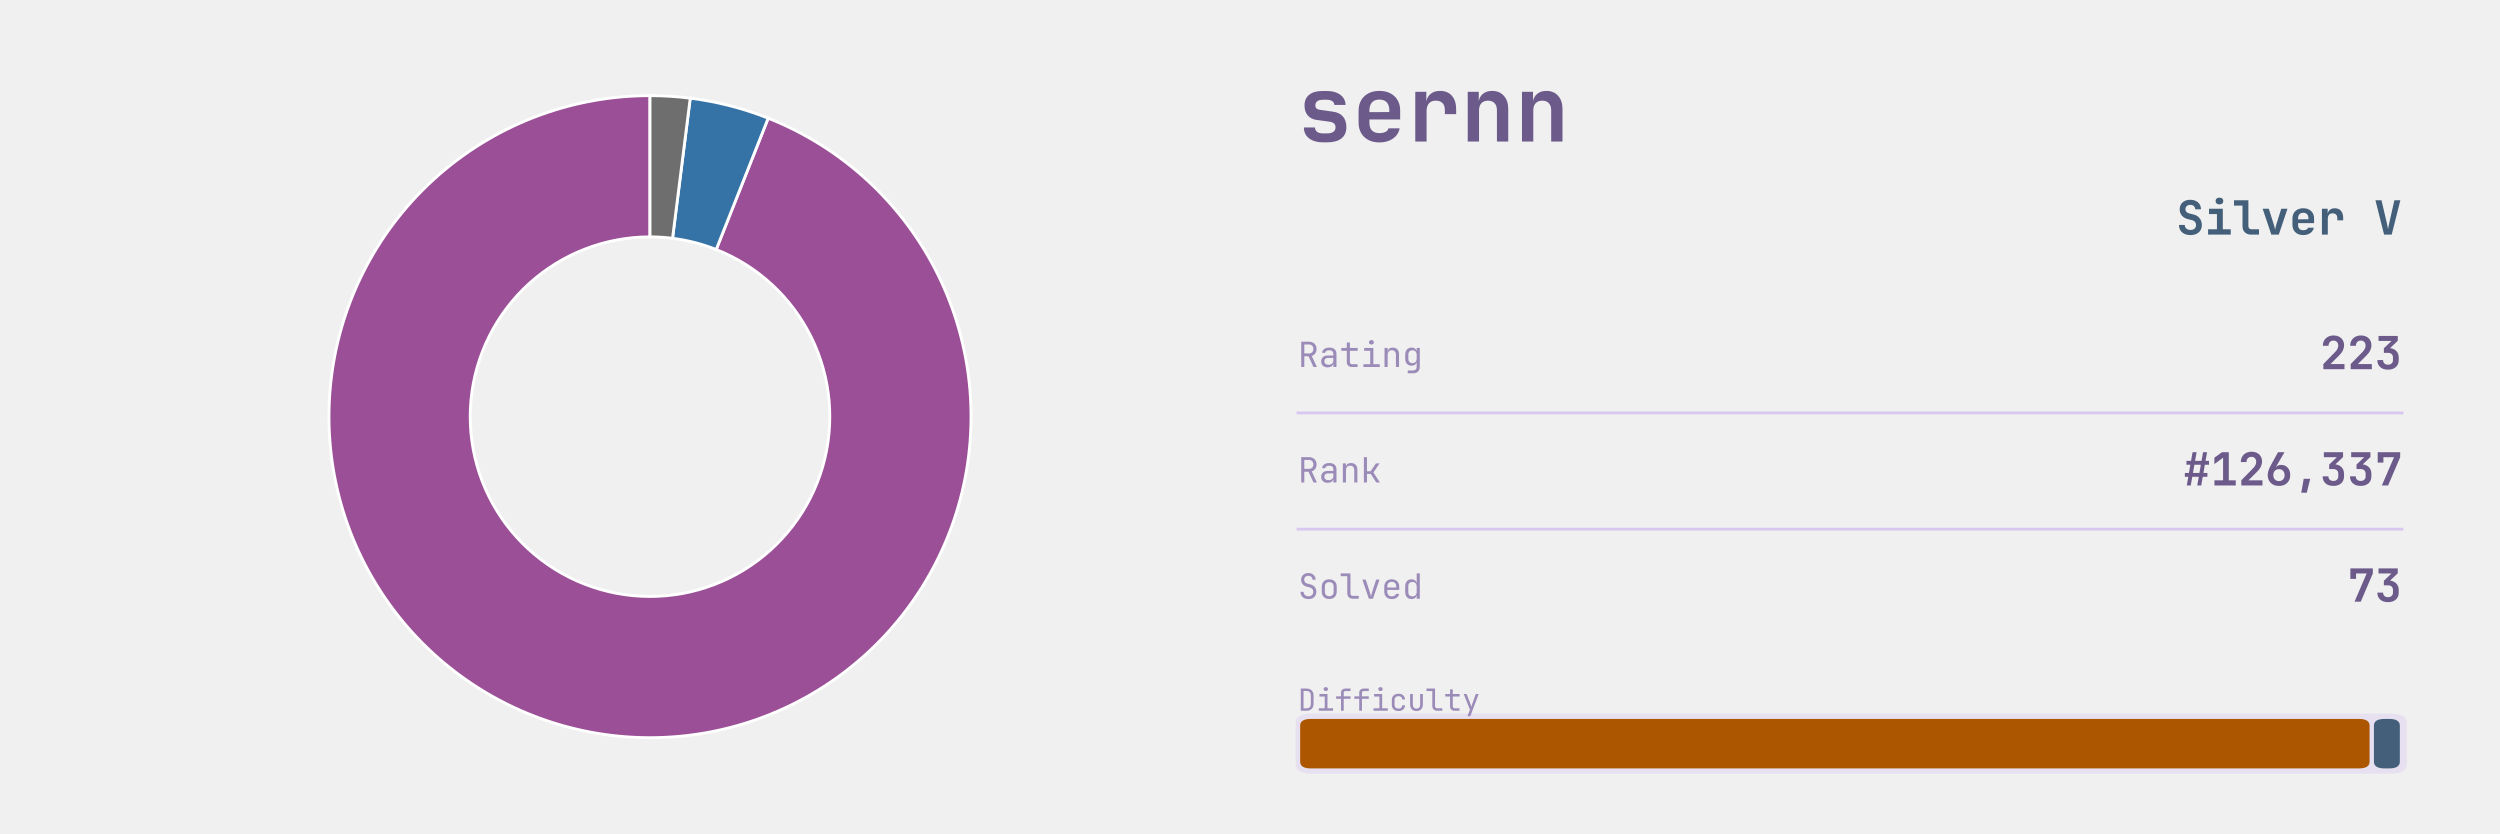
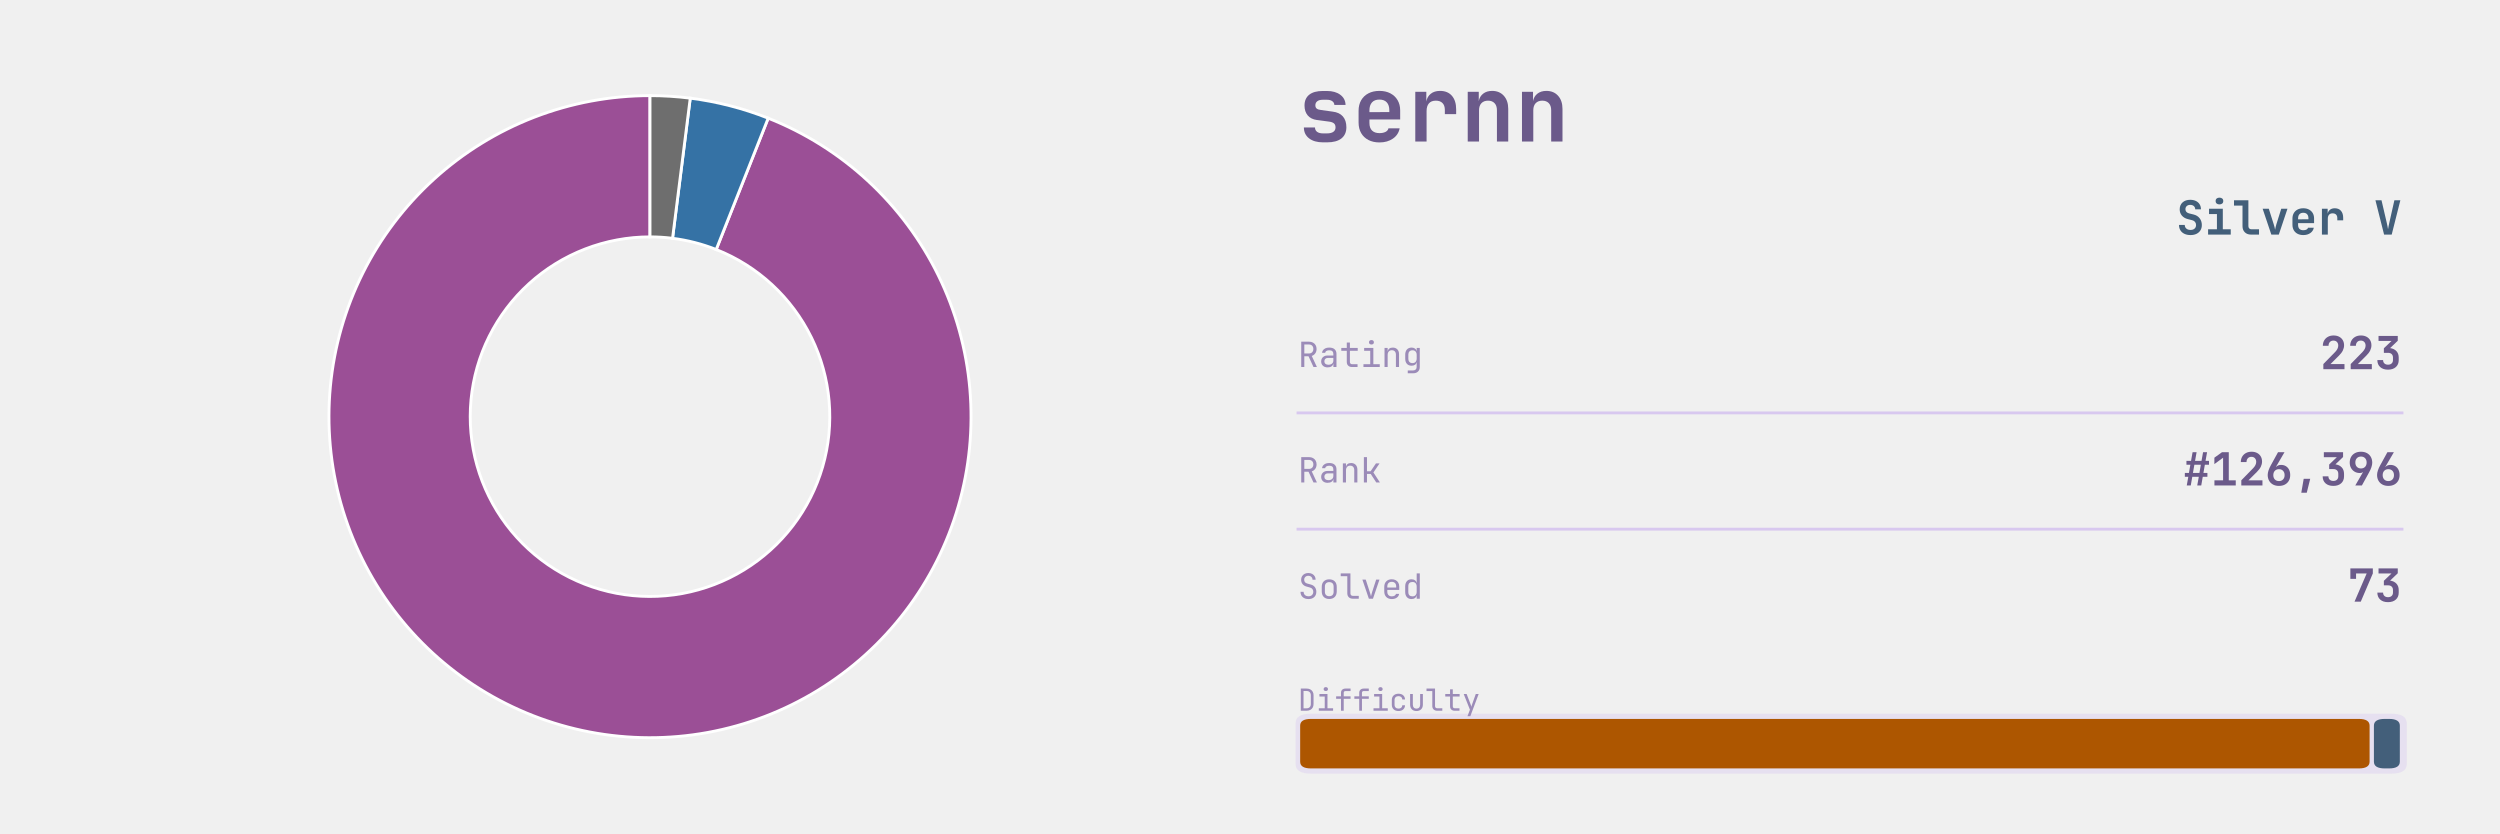
<svg xmlns="http://www.w3.org/2000/svg" xmlns:xlink="http://www.w3.org/1999/xlink" width="691.2pt" height="230.4pt" viewBox="0 0 691.2 230.4" version="1.1">
  <defs>
    <style type="text/css">*{stroke-linejoin: round; stroke-linecap: butt}</style>
  </defs>
  <g id="figure_1">
    <g id="patch_1">
      <path d="M 0 230.4  L 691.2 230.4  L 691.2 0  L 0 0  L 0 230.4  z " style="fill: none" />
    </g>
    <g id="axes_1">
      <g id="patch_2">
        <path d="M 179.712 26.439  C 168.759 26.439 157.901 28.467 147.686 32.418  C 137.471 36.37 128.076 42.179 119.975 49.55  C 111.874 56.921 105.207 65.728 100.312 75.526  C 95.416 85.323 92.376 95.943 91.345 106.847  C 90.315 117.751 91.311 128.752 94.284 139.293  C 97.257 149.835 102.155 159.735 108.731 168.494  C 115.308 177.252 123.448 184.718 132.742 190.514  C 142.035 196.31 152.321 200.336 163.08 202.388  C 173.838 204.441 184.885 204.484 195.659 202.516  C 206.433 200.549 216.751 196.604 226.089 190.881  C 235.428 185.158 243.627 177.756 250.272 169.05  C 256.917 160.343 261.893 150.481 264.948 139.963  C 268.004 129.446 269.087 118.453 268.142 107.541  C 267.197 96.629 264.24 85.986 259.422 76.151  C 254.603 66.315 248.005 57.456 239.963 50.021  C 231.92 42.586 222.57 36.704 212.387 32.672  L 198.01 68.985  C 203.713 71.242 208.949 74.536 213.452 78.7  C 217.956 82.863 221.651 87.824 224.349 93.332  C 227.048 98.84 228.703 104.8 229.233 110.911  C 229.762 117.022 229.155 123.178 227.444 129.068  C 225.733 134.957 222.947 140.48 219.225 145.356  C 215.504 150.231 210.913 154.377 205.683 157.581  C 200.454 160.786 194.676 162.995 188.642 164.097  C 182.609 165.199 176.423 165.175 170.398 164.026  C 164.373 162.876 158.613 160.622 153.409 157.376  C 148.204 154.13 143.646 149.949 139.963 145.044  C 136.28 140.14 133.537 134.595 131.872 128.692  C 130.207 122.789 129.649 116.628 130.227 110.522  C 130.804 104.416 132.506 98.469 135.248 92.982  C 137.989 87.496 141.723 82.564 146.259 78.436  C 150.796 74.308 156.057 71.055 161.778 68.842  C 167.498 66.629 173.579 65.494 179.712 65.494  z " style="fill: #9b4f96; stroke: #ffffff; stroke-width: 0.8; stroke-linejoin: miter" />
      </g>
      <g id="patch_3">
        <path d="M 212.387 32.672  C 208.929 31.303 205.388 30.153 201.786 29.228  C 198.183 28.303 194.527 27.605 190.837 27.139  L 185.942 65.886  C 188.008 66.147 190.056 66.538 192.073 67.056  C 194.091 67.574 196.073 68.218 198.01 68.985  z " style="fill: #3572a5; stroke: #ffffff; stroke-width: 0.8; stroke-linejoin: miter" />
      </g>
      <g id="patch_4">
        <path d="M 190.837 27.139  C 188.992 26.906 187.141 26.731 185.285 26.614  C 183.43 26.498 181.571 26.439 179.712 26.439  L 179.712 65.494  C 180.753 65.494 181.794 65.527 182.833 65.592  C 183.872 65.657 184.909 65.755 185.942 65.886  z " style="fill: #6e6e6e; stroke: #ffffff; stroke-width: 0.8; stroke-linejoin: miter" />
      </g>
    </g>
    <g id="axes_2">
      <g id="patch_5">
-         <path d="M 362.521 213.903  L 661.119 213.903  Q 665.432 213.903 665.432 211.208  L 665.432 200.01  Q 665.432 197.315 661.119 197.315  L 362.521 197.315  Q 358.207 197.315 358.207 200.01  L 358.207 211.208  Q 358.207 213.903 362.521 213.903  z " clip-path="url(#p3b917400c2)" style="fill: #d8c8ef; opacity: 0.4" />
+         <path d="M 362.521 213.903  L 661.119 213.903  Q 665.432 213.903 665.432 211.208  L 665.432 200.01  Q 665.432 197.315 661.119 197.315  L 362.521 197.315  Q 358.207 197.315 358.207 200.01  L 358.207 211.208  Q 358.207 213.903 362.521 213.903  z " clip-path="url(#p91910a2e9d)" style="fill: #d8c8ef; opacity: 0.4" />
      </g>
      <g id="line2d_1">
-         <path d="M 358.871 114.163  L 664.105 114.163  " clip-path="url(#p3b917400c2)" style="fill: none; stroke: #d8c8ef; stroke-width: 0.8; stroke-linecap: square" />
+         <path d="M 358.871 114.163  L 664.105 114.163  " clip-path="url(#p91910a2e9d)" style="fill: none; stroke: #d8c8ef; stroke-width: 0.8; stroke-linecap: square" />
      </g>
      <g id="line2d_2">
-         <path d="M 358.871 146.304  L 664.105 146.304  " clip-path="url(#p3b917400c2)" style="fill: none; stroke: #d8c8ef; stroke-width: 0.8; stroke-linecap: square" />
+         <path d="M 358.871 146.304  L 664.105 146.304  " clip-path="url(#p91910a2e9d)" style="fill: none; stroke: #d8c8ef; stroke-width: 0.8; stroke-linecap: square" />
      </g>
      <g id="patch_6">
-         <path d="M 362.454 212.452  L 652.159 212.452  Q 655.145 212.452 655.145 210.586  L 655.145 200.632  Q 655.145 198.766 652.159 198.766  L 362.454 198.766  Q 359.468 198.766 359.468 200.632  L 359.468 210.586  Q 359.468 212.452 362.454 212.452  z " clip-path="url(#p3b917400c2)" style="fill: #ad5600" />
+         <path d="M 362.454 212.452  L 652.159 212.452  Q 655.145 212.452 655.145 210.586  L 655.145 200.632  Q 655.145 198.766 652.159 198.766  L 362.454 198.766  Q 359.468 198.766 359.468 200.632  L 359.468 210.586  Q 359.468 212.452 362.454 212.452  z " clip-path="url(#p91910a2e9d)" style="fill: #ad5600" />
      </g>
      <g id="patch_7">
-         <path d="M 659.326 212.452  L 660.522 212.452  Q 663.508 212.452 663.508 210.586  L 663.508 200.632  Q 663.508 198.766 660.522 198.766  L 659.326 198.766  Q 656.34 198.766 656.34 200.632  L 656.34 210.586  Q 656.34 212.452 659.326 212.452  z " clip-path="url(#p3b917400c2)" style="fill: #435f7a" />
+         <path d="M 659.326 212.452  L 660.522 212.452  Q 663.508 212.452 663.508 210.586  L 663.508 200.632  Q 663.508 198.766 660.522 198.766  L 659.326 198.766  Q 656.34 198.766 656.34 200.632  L 656.34 210.586  Q 656.34 212.452 659.326 212.452  z " clip-path="url(#p91910a2e9d)" style="fill: #435f7a" />
      </g>
      <g id="text_1">
        <g style="fill: #6b5a8a" transform="translate(358.871 39.131) scale(0.25 -0.25)">
          <defs>
            <path id="JetBrainsMono-Bold-73" d="M 1773 -58  Q 1146 -58 781 227  Q 416 512 416 998  L 1203 998  Q 1203 794 1353 685  Q 1504 576 1773 576  L 2054 576  Q 2342 576 2499 685  Q 2656 794 2656 998  Q 2656 1190 2547 1283  Q 2438 1376 2214 1408  L 1338 1523  Q 915 1581 688 1849  Q 461 2118 461 2547  Q 461 3046 793 3312  Q 1126 3578 1754 3578  L 2048 3578  Q 2637 3578 2995 3309  Q 3354 3040 3366 2592  L 2573 2592  Q 2566 2758 2425 2857  Q 2285 2957 2048 2957  L 1754 2957  Q 1498 2957 1363 2851  Q 1229 2746 1229 2566  Q 1229 2406 1328 2329  Q 1427 2253 1619 2234  L 2445 2118  Q 2931 2061 3177 1776  Q 3424 1491 3424 1011  Q 3424 499 3075 220  Q 2726 -58 2054 -58  L 1773 -58  z " transform="scale(0.015625)" />
            <path id="JetBrainsMono-Bold-65" d="M 1926 -64  Q 1478 -64 1145 109  Q 813 282 630 598  Q 448 915 448 1344  L 448 2176  Q 448 2605 630 2921  Q 813 3238 1145 3411  Q 1478 3584 1926 3584  Q 2368 3584 2697 3411  Q 3027 3238 3209 2928  Q 3392 2618 3392 2202  L 3392 1562  L 1216 1562  L 1216 1318  Q 1216 960 1401 777  Q 1587 595 1926 595  Q 2176 595 2352 681  Q 2528 768 2560 934  L 3354 934  Q 3270 480 2880 208  Q 2490 -64 1926 -64  z M 1216 2202  L 1216 2080  L 2624 2086  L 2624 2208  Q 2624 2573 2445 2771  Q 2266 2970 1926 2970  Q 1574 2970 1395 2768  Q 1216 2566 1216 2202  z " transform="scale(0.015625)" />
            <path id="JetBrainsMono-Bold-72" d="M 621 0  L 621 3520  L 1402 3520  L 1402 2835  Q 1466 3181 1718 3382  Q 1971 3584 2374 3584  Q 2912 3584 3213 3238  Q 3514 2893 3514 2272  L 3514 1939  L 2714 1939  L 2714 2234  Q 2714 2554 2547 2723  Q 2381 2893 2074 2893  Q 1754 2893 1587 2701  Q 1421 2509 1421 2157  L 1421 0  L 621 0  z " transform="scale(0.015625)" />
            <path id="JetBrainsMono-Bold-6e" d="M 493 0  L 493 3520  L 1274 3520  L 1274 2861  Q 1338 3194 1587 3389  Q 1837 3584 2221 3584  Q 2739 3584 3049 3238  Q 3360 2893 3360 2310  L 3360 0  L 2560 0  L 2560 2214  Q 2560 2541 2390 2717  Q 2221 2893 1933 2893  Q 1632 2893 1462 2713  Q 1293 2534 1293 2202  L 1293 0  L 493 0  z " transform="scale(0.015625)" />
          </defs>
          <use xlink:href="#JetBrainsMono-Bold-73" />
          <use xlink:href="#JetBrainsMono-Bold-65" transform="translate(59.99999 0)" />
          <use xlink:href="#JetBrainsMono-Bold-72" transform="translate(120 0)" />
          <use xlink:href="#JetBrainsMono-Bold-6e" transform="translate(180 0)" />
          <use xlink:href="#JetBrainsMono-Bold-6e" transform="translate(239.9999 0)" />
        </g>
      </g>
      <g id="text_2">
        <g style="fill: #435f7a" transform="translate(601.705 64.8614) scale(0.13 -0.13)">
          <defs>
            <path id="JetBrainsMono-Bold-53" d="M 1939 -64  Q 1466 -64 1110 102  Q 755 269 560 579  Q 365 890 365 1318  L 1152 1318  Q 1152 1005 1366 819  Q 1581 634 1939 634  Q 2285 634 2486 816  Q 2688 998 2688 1306  Q 2688 1536 2557 1712  Q 2426 1888 2182 1952  L 1555 2112  Q 1050 2240 755 2592  Q 461 2944 461 3430  Q 461 4026 851 4381  Q 1242 4736 1894 4736  Q 2336 4736 2665 4576  Q 2995 4416 3174 4125  Q 3354 3834 3354 3443  L 2573 3443  Q 2573 3712 2387 3878  Q 2202 4045 1894 4045  Q 1594 4045 1418 3881  Q 1242 3718 1242 3456  Q 1242 3238 1366 3097  Q 1491 2957 1715 2893  L 2362 2733  Q 2880 2605 3177 2221  Q 3475 1837 3475 1306  Q 3475 890 3286 582  Q 3098 275 2752 105  Q 2406 -64 1939 -64  z " transform="scale(0.015625)" />
            <path id="JetBrainsMono-Bold-69" d="M 486 0  L 486 723  L 1690 723  L 1690 2797  L 614 2797  L 614 3520  L 2490 3520  L 2490 723  L 3571 723  L 3571 0  L 486 0  z M 2032 4109  Q 1789 4109 1648 4233  Q 1507 4358 1507 4570  Q 1507 4781 1648 4905  Q 1789 5030 2032 5030  Q 2275 5030 2416 4905  Q 2557 4781 2557 4570  Q 2557 4358 2416 4233  Q 2275 4109 2032 4109  z " transform="scale(0.015625)" />
            <path id="JetBrainsMono-Bold-6c" d="M 2490 0  Q 1965 0 1648 313  Q 1331 627 1331 1139  L 1331 3949  L 173 3949  L 173 4672  L 2131 4672  L 2131 1158  Q 2131 960 2243 841  Q 2355 723 2547 723  L 3578 723  L 3578 0  L 2490 0  z " transform="scale(0.015625)" />
            <path id="JetBrainsMono-Bold-76" d="M 1414 0  L 230 3520  L 1069 3520  L 1747 1382  Q 1811 1190 1859 995  Q 1907 800 1926 659  Q 1952 800 1993 995  Q 2035 1190 2093 1376  L 2765 3520  L 3610 3520  L 2432 0  L 1414 0  z " transform="scale(0.015625)" />
            <path id="JetBrainsMono-Bold-20" transform="scale(0.015625)" />
            <path id="JetBrainsMono-Bold-56" d="M 1402 0  L 224 4672  L 1050 4672  L 1760 1626  Q 1818 1402 1866 1142  Q 1914 883 1939 730  Q 1965 883 2013 1142  Q 2061 1402 2118 1632  L 2803 4672  L 3616 4672  L 2438 0  L 1402 0  z " transform="scale(0.015625)" />
          </defs>
          <use xlink:href="#JetBrainsMono-Bold-53" />
          <use xlink:href="#JetBrainsMono-Bold-69" transform="translate(59.99999 0)" />
          <use xlink:href="#JetBrainsMono-Bold-6c" transform="translate(120 0)" />
          <use xlink:href="#JetBrainsMono-Bold-76" transform="translate(180 0)" />
          <use xlink:href="#JetBrainsMono-Bold-65" transform="translate(239.9999 0)" />
          <use xlink:href="#JetBrainsMono-Bold-72" transform="translate(299.9999 0)" />
          <use xlink:href="#JetBrainsMono-Bold-20" transform="translate(359.9999 0)" />
          <use xlink:href="#JetBrainsMono-Bold-56" transform="translate(419.9999 0)" />
        </g>
      </g>
      <g id="text_3">
        <g style="fill: #9b8bb8" transform="translate(358.871 101.477) scale(0.096 -0.096)">
          <defs>
            <path id="JetBrainsMono-Regular-52" d="M 595 0  L 595 4672  L 2035 4672  Q 2451 4672 2764 4502  Q 3078 4333 3251 4032  Q 3424 3731 3424 3328  Q 3424 2854 3181 2515  Q 2938 2176 2534 2042  L 3488 0  L 2854 0  L 1939 1984  L 1165 1984  L 1165 0  L 595 0  z M 1165 2502  L 2035 2502  Q 2394 2502 2611 2729  Q 2829 2957 2829 3328  Q 2829 3706 2611 3930  Q 2394 4154 2035 4154  L 1165 4154  L 1165 2502  z " transform="scale(0.015625)" />
            <path id="JetBrainsMono-Regular-61" d="M 1613 -64  Q 1069 -64 749 240  Q 429 544 429 1037  Q 429 1363 576 1606  Q 723 1850 985 1987  Q 1248 2125 1587 2125  L 2675 2125  L 2675 2400  Q 2675 3085 1926 3085  Q 1594 3085 1389 2963  Q 1184 2842 1171 2624  L 595 2624  Q 627 3040 982 3312  Q 1338 3584 1926 3584  Q 2566 3584 2908 3277  Q 3251 2970 3251 2419  L 3251 0  L 2682 0  L 2682 640  L 2669 640  Q 2618 314 2342 125  Q 2067 -64 1613 -64  z M 1754 422  Q 2176 422 2425 627  Q 2675 832 2675 1184  L 2675 1677  L 1651 1677  Q 1370 1677 1194 1507  Q 1018 1338 1018 1056  Q 1018 762 1213 592  Q 1408 422 1754 422  z " transform="scale(0.015625)" />
            <path id="JetBrainsMono-Regular-74" d="M 2272 0  Q 1837 0 1574 253  Q 1312 506 1312 928  L 1312 2995  L 301 2995  L 301 3520  L 1312 3520  L 1312 4512  L 1888 4512  L 1888 3520  L 3328 3520  L 3328 2995  L 1888 2995  L 1888 928  Q 1888 749 1993 637  Q 2099 525 2272 525  L 3296 525  L 3296 0  L 2272 0  z " transform="scale(0.015625)" />
            <path id="JetBrainsMono-Regular-69" d="M 544 0  L 544 525  L 1792 525  L 1792 2995  L 672 2995  L 672 3520  L 2368 3520  L 2368 525  L 3552 525  L 3552 0  L 544 0  z M 2016 4154  Q 1805 4154 1683 4262  Q 1562 4371 1562 4557  Q 1562 4749 1683 4861  Q 1805 4973 2016 4973  Q 2227 4973 2348 4861  Q 2470 4749 2470 4557  Q 2470 4371 2348 4262  Q 2227 4154 2016 4154  z " transform="scale(0.015625)" />
            <path id="JetBrainsMono-Regular-6e" d="M 589 0  L 589 3520  L 1165 3520  L 1165 2848  L 1171 2848  Q 1216 3200 1459 3392  Q 1702 3584 2106 3584  Q 2637 3584 2950 3257  Q 3264 2931 3264 2368  L 3264 0  L 2688 0  L 2688 2266  Q 2688 2669 2486 2883  Q 2285 3098 1939 3098  Q 1581 3098 1373 2874  Q 1165 2650 1165 2240  L 1165 0  L 589 0  z " transform="scale(0.015625)" />
            <path id="JetBrainsMono-Regular-67" d="M 1030 -1152  L 1030 -627  L 2022 -627  Q 2323 -627 2496 -457  Q 2669 -288 2669 0  L 2669 320  L 2682 896  L 2662 896  Q 2611 582 2361 412  Q 2112 243 1734 243  Q 1190 243 876 588  Q 563 934 563 1536  L 563 2278  Q 563 2880 876 3232  Q 1190 3584 1734 3584  Q 2112 3584 2361 3405  Q 2611 3226 2662 2912  L 2675 2912  L 2675 3520  L 3245 3520  L 3245 0  Q 3245 -531 2915 -841  Q 2586 -1152 2016 -1152  L 1030 -1152  z M 1907 723  Q 2266 723 2470 947  Q 2675 1171 2675 1568  L 2675 2240  Q 2675 2637 2470 2861  Q 2266 3085 1907 3085  Q 1542 3085 1340 2873  Q 1139 2662 1139 2304  L 1139 1504  Q 1139 1146 1340 934  Q 1542 723 1907 723  z " transform="scale(0.015625)" />
          </defs>
          <use xlink:href="#JetBrainsMono-Regular-52" />
          <use xlink:href="#JetBrainsMono-Regular-61" transform="translate(59.99999 0)" />
          <use xlink:href="#JetBrainsMono-Regular-74" transform="translate(120 0)" />
          <use xlink:href="#JetBrainsMono-Regular-69" transform="translate(180 0)" />
          <use xlink:href="#JetBrainsMono-Regular-6e" transform="translate(239.9999 0)" />
          <use xlink:href="#JetBrainsMono-Regular-67" transform="translate(299.9999 0)" />
        </g>
      </g>
      <g id="text_4">
        <g style="fill: #6b5a8a" transform="translate(641.425 102.0762) scale(0.126 -0.126)">
          <defs>
            <path id="JetBrainsMono-Bold-32" d="M 474 0  L 474 723  L 2157 2445  Q 2566 2874 2566 3315  Q 2566 3629 2384 3824  Q 2202 4019 1894 4019  Q 1581 4019 1392 3817  Q 1203 3616 1203 3283  L 403 3283  Q 403 3718 595 4044  Q 787 4371 1126 4553  Q 1466 4736 1914 4736  Q 2355 4736 2688 4563  Q 3021 4390 3203 4080  Q 3386 3770 3386 3354  Q 3386 2995 3216 2636  Q 3046 2278 2656 1894  L 1478 723  L 3443 723  L 3443 0  L 474 0  z " transform="scale(0.015625)" />
            <path id="JetBrainsMono-Bold-33" d="M 1875 -64  Q 1184 -64 781 297  Q 378 659 378 1280  L 1184 1280  Q 1184 986 1369 810  Q 1555 634 1882 634  Q 2202 634 2387 810  Q 2573 986 2573 1280  L 2573 1632  Q 2573 1946 2390 2122  Q 2208 2298 1882 2298  L 1293 2298  L 1293 2938  L 2368 3968  L 544 3968  L 544 4672  L 3245 4672  L 3245 3994  L 2170 2963  Q 2733 2886 3056 2537  Q 3379 2189 3379 1632  L 3379 1280  Q 3379 659 2972 297  Q 2566 -64 1875 -64  z " transform="scale(0.015625)" />
          </defs>
          <use xlink:href="#JetBrainsMono-Bold-32" />
          <use xlink:href="#JetBrainsMono-Bold-32" transform="translate(59.99999 0)" />
          <use xlink:href="#JetBrainsMono-Bold-33" transform="translate(120 0)" />
        </g>
      </g>
      <g id="text_5">
        <g style="fill: #9b8bb8" transform="translate(358.871 133.392) scale(0.096 -0.096)">
          <defs>
            <path id="JetBrainsMono-Regular-6b" d="M 621 0  L 621 4672  L 1197 4672  L 1197 2067  L 1869 2067  L 2854 3520  L 3514 3520  L 2381 1843  L 3578 0  L 2906 0  L 1882 1568  L 1197 1568  L 1197 0  L 621 0  z " transform="scale(0.015625)" />
          </defs>
          <use xlink:href="#JetBrainsMono-Regular-52" />
          <use xlink:href="#JetBrainsMono-Regular-61" transform="translate(59.99999 0)" />
          <use xlink:href="#JetBrainsMono-Regular-6e" transform="translate(120 0)" />
          <use xlink:href="#JetBrainsMono-Regular-6b" transform="translate(180 0)" />
        </g>
      </g>
      <g id="text_6">
        <g style="fill: #6b5a8a" transform="translate(603.625 134.217) scale(0.126 -0.126)">
          <defs>
            <path id="JetBrainsMono-Bold-23" d="M 493 0  L 710 1216  L 224 1216  L 224 1760  L 800 1760  L 998 2912  L 448 2912  L 448 3456  L 1094 3456  L 1312 4672  L 1875 4672  L 1658 3456  L 2566 3456  L 2784 4672  L 3347 4672  L 3130 3456  L 3616 3456  L 3616 2912  L 3034 2912  L 2835 1760  L 3392 1760  L 3392 1216  L 2739 1216  L 2528 0  L 1965 0  L 2182 1216  L 1267 1216  L 1056 0  L 493 0  z M 1363 1760  L 2272 1760  L 2470 2912  L 1562 2912  L 1363 1760  z " transform="scale(0.015625)" />
            <path id="JetBrainsMono-Bold-31" d="M 538 0  L 538 723  L 1754 723  L 1754 3898  L 531 3002  L 531 3898  L 1606 4672  L 2554 4672  L 2554 723  L 3533 723  L 3533 0  L 538 0  z " transform="scale(0.015625)" />
            <path id="JetBrainsMono-Bold-36" d="M 1920 -64  Q 1440 -64 1085 128  Q 730 320 534 669  Q 339 1018 339 1485  Q 339 1760 457 2115  Q 576 2470 781 2835  L 1792 4672  L 2701 4672  L 1498 2611  L 1523 2598  Q 1619 2733 1804 2809  Q 1990 2886 2208 2886  Q 2598 2886 2889 2710  Q 3181 2534 3341 2214  Q 3501 1894 3501 1459  Q 3501 998 3305 656  Q 3110 314 2755 125  Q 2400 -64 1920 -64  z M 1920 614  Q 2278 614 2496 841  Q 2714 1069 2714 1446  Q 2714 1830 2496 2057  Q 2278 2285 1920 2285  Q 1562 2285 1344 2057  Q 1126 1830 1126 1446  Q 1126 1069 1344 841  Q 1562 614 1920 614  z " transform="scale(0.015625)" />
            <path id="JetBrainsMono-Bold-2c" d="M 1216 -1024  L 1555 934  L 2470 934  L 1984 -1024  L 1216 -1024  z " transform="scale(0.015625)" />
-             <path id="JetBrainsMono-Bold-37" d="M 1011 0  L 2720 3968  L 1229 3968  L 1229 3206  L 429 3206  L 429 4672  L 3584 4672  L 3584 3968  L 1888 0  L 1011 0  z " transform="scale(0.015625)" />
+             <path id="JetBrainsMono-Bold-39" d="M 1120 0  L 2214 1888  Q 2138 1830 2035 1788  Q 1933 1747 1728 1747  Q 1344 1747 1027 1932  Q 710 2118 524 2448  Q 339 2778 339 3213  Q 339 3674 534 4016  Q 730 4358 1085 4547  Q 1440 4736 1920 4736  Q 2400 4736 2755 4544  Q 3110 4352 3305 4003  Q 3501 3654 3501 3187  Q 3501 2912 3382 2557  Q 3264 2202 3059 1837  L 2048 0  L 1120 0  z M 1920 2387  Q 2278 2387 2496 2614  Q 2714 2842 2714 3226  Q 2714 3603 2496 3830  Q 2278 4058 1920 4058  Q 1562 4058 1344 3830  Q 1126 3603 1126 3226  Q 1126 2842 1344 2614  Q 1562 2387 1920 2387  z " transform="scale(0.015625)" />
          </defs>
          <use xlink:href="#JetBrainsMono-Bold-23" />
          <use xlink:href="#JetBrainsMono-Bold-31" transform="translate(59.99999 0)" />
          <use xlink:href="#JetBrainsMono-Bold-32" transform="translate(120 0)" />
          <use xlink:href="#JetBrainsMono-Bold-36" transform="translate(180 0)" />
          <use xlink:href="#JetBrainsMono-Bold-2c" transform="translate(239.9999 0)" />
          <use xlink:href="#JetBrainsMono-Bold-33" transform="translate(299.9999 0)" />
-           <use xlink:href="#JetBrainsMono-Bold-33" transform="translate(359.9999 0)" />
-           <use xlink:href="#JetBrainsMono-Bold-37" transform="translate(419.9999 0)" />
+           <use xlink:href="#JetBrainsMono-Bold-39" transform="translate(359.9999 0)" />
+           <use xlink:href="#JetBrainsMono-Bold-36" transform="translate(419.9999 0)" />
        </g>
      </g>
      <g id="text_7">
        <g style="fill: #9b8bb8" transform="translate(358.871 165.5328) scale(0.096 -0.096)">
          <defs>
            <path id="JetBrainsMono-Regular-53" d="M 1946 -64  Q 1267 -64 864 294  Q 461 653 461 1280  L 1037 1280  Q 1037 890 1286 669  Q 1536 448 1946 448  Q 2342 448 2579 678  Q 2816 909 2816 1280  Q 2816 1562 2665 1770  Q 2515 1978 2234 2054  L 1523 2253  Q 1082 2381 829 2710  Q 576 3040 576 3488  Q 576 3859 742 4140  Q 909 4422 1209 4579  Q 1510 4736 1901 4736  Q 2298 4736 2602 4579  Q 2906 4422 3078 4144  Q 3251 3866 3251 3501  L 2675 3501  Q 2675 3821 2457 4022  Q 2240 4224 1901 4224  Q 1562 4224 1350 4022  Q 1139 3821 1139 3501  Q 1139 3245 1276 3062  Q 1414 2880 1664 2810  L 2394 2605  Q 2861 2477 3120 2121  Q 3379 1766 3379 1280  Q 3379 666 2988 301  Q 2598 -64 1946 -64  z " transform="scale(0.015625)" />
            <path id="JetBrainsMono-Regular-6f" d="M 1920 -51  Q 1286 -51 912 320  Q 538 691 538 1357  L 538 2163  Q 538 2835 909 3203  Q 1280 3571 1920 3571  Q 2560 3571 2931 3203  Q 3302 2835 3302 2163  L 3302 1357  Q 3302 691 2928 320  Q 2554 -51 1920 -51  z M 1920 461  Q 2298 461 2512 672  Q 2726 883 2726 1293  L 2726 2227  Q 2726 2637 2512 2848  Q 2298 3059 1920 3059  Q 1549 3059 1331 2848  Q 1114 2637 1114 2227  L 1114 1293  Q 1114 883 1331 672  Q 1549 461 1920 461  z " transform="scale(0.015625)" />
            <path id="JetBrainsMono-Regular-6c" d="M 2432 0  Q 1965 0 1686 272  Q 1408 544 1408 992  L 1408 4147  L 192 4147  L 192 4672  L 1984 4672  L 1984 992  Q 1984 774 2105 649  Q 2227 525 2432 525  L 3520 525  L 3520 0  L 2432 0  z " transform="scale(0.015625)" />
            <path id="JetBrainsMono-Regular-76" d="M 1542 0  L 346 3520  L 966 3520  L 1734 1152  Q 1805 941 1856 745  Q 1907 550 1933 442  Q 1965 550 2009 745  Q 2054 941 2118 1152  L 2886 3520  L 3494 3520  L 2298 0  L 1542 0  z " transform="scale(0.015625)" />
            <path id="JetBrainsMono-Regular-65" d="M 1920 -64  Q 1299 -64 918 310  Q 538 685 538 1344  L 538 2176  Q 538 2835 918 3209  Q 1299 3584 1920 3584  Q 2336 3584 2646 3417  Q 2957 3251 3129 2950  Q 3302 2650 3302 2240  L 3302 1613  L 1101 1613  L 1101 1280  Q 1101 890 1325 662  Q 1549 435 1920 435  Q 2240 435 2448 560  Q 2656 685 2701 896  L 3277 896  Q 3219 454 2848 195  Q 2477 -64 1920 -64  z M 1101 2061  L 2739 2061  L 2739 2240  Q 2739 2656 2524 2883  Q 2310 3110 1920 3110  Q 1530 3110 1315 2883  Q 1101 2656 1101 2240  L 1101 2061  z " transform="scale(0.015625)" />
            <path id="JetBrainsMono-Regular-64" d="M 1715 -64  Q 1190 -64 873 288  Q 557 640 557 1242  L 557 2272  Q 557 2880 870 3232  Q 1184 3584 1715 3584  Q 2112 3584 2371 3385  Q 2630 3187 2682 2848  L 2688 2848  L 2675 3648  L 2675 4672  L 3251 4672  L 3251 0  L 2675 0  L 2675 672  L 2669 672  Q 2624 326 2368 131  Q 2112 -64 1715 -64  z M 1907 435  Q 2266 435 2470 659  Q 2675 883 2675 1280  L 2675 2240  Q 2675 2637 2470 2861  Q 2266 3085 1907 3085  Q 1542 3085 1337 2896  Q 1133 2707 1133 2272  L 1133 1248  Q 1133 819 1337 627  Q 1542 435 1907 435  z " transform="scale(0.015625)" />
          </defs>
          <use xlink:href="#JetBrainsMono-Regular-53" />
          <use xlink:href="#JetBrainsMono-Regular-6f" transform="translate(59.99999 0)" />
          <use xlink:href="#JetBrainsMono-Regular-6c" transform="translate(120 0)" />
          <use xlink:href="#JetBrainsMono-Regular-76" transform="translate(180 0)" />
          <use xlink:href="#JetBrainsMono-Regular-65" transform="translate(239.9999 0)" />
          <use xlink:href="#JetBrainsMono-Regular-64" transform="translate(299.9999 0)" />
        </g>
      </g>
      <g id="text_8">
        <g style="fill: #6b5a8a" transform="translate(648.985 166.3578) scale(0.126 -0.126)">
+           <defs>
+             <path id="JetBrainsMono-Bold-37" d="M 1011 0  L 2720 3968  L 1229 3968  L 1229 3206  L 429 3206  L 429 4672  L 3584 4672  L 3584 3968  L 1888 0  L 1011 0  z " transform="scale(0.015625)" />
+           </defs>
          <use xlink:href="#JetBrainsMono-Bold-37" />
          <use xlink:href="#JetBrainsMono-Bold-33" transform="translate(59.99999 0)" />
        </g>
      </g>
      <g id="text_9">
        <g style="fill: #9b8bb8" transform="translate(358.871 196.5043) scale(0.084 -0.084)">
          <defs>
            <path id="JetBrainsMono-Regular-44" d="M 589 0  L 589 4672  L 1798 4672  Q 2253 4672 2582 4499  Q 2912 4326 3094 4012  Q 3277 3699 3277 3270  L 3277 1408  Q 3277 979 3094 662  Q 2912 346 2582 173  Q 2253 0 1798 0  L 589 0  z M 1165 512  L 1798 512  Q 2221 512 2461 749  Q 2701 986 2701 1408  L 2701 3270  Q 2701 3686 2461 3923  Q 2221 4160 1798 4160  L 1165 4160  L 1165 512  z " transform="scale(0.015625)" />
            <path id="JetBrainsMono-Regular-66" d="M 1376 0  L 1376 2515  L 352 2515  L 352 3040  L 1376 3040  L 1376 3776  Q 1376 4192 1638 4432  Q 1901 4672 2362 4672  L 3392 4672  L 3392 4147  L 2362 4147  Q 1952 4147 1952 3776  L 1952 3040  L 3392 3040  L 3392 2515  L 1952 2515  L 1952 0  L 1376 0  z " transform="scale(0.015625)" />
            <path id="JetBrainsMono-Regular-63" d="M 1971 -64  Q 1331 -64 947 294  Q 563 653 563 1280  L 563 2240  Q 563 2867 947 3225  Q 1331 3584 1971 3584  Q 2579 3584 2953 3257  Q 3328 2931 3347 2368  L 2771 2368  Q 2752 2707 2541 2889  Q 2330 3072 1971 3072  Q 1594 3072 1366 2857  Q 1139 2643 1139 2246  L 1139 1280  Q 1139 883 1366 665  Q 1594 448 1971 448  Q 2330 448 2541 633  Q 2752 819 2771 1152  L 3347 1152  Q 3328 589 2953 262  Q 2579 -64 1971 -64  z " transform="scale(0.015625)" />
            <path id="JetBrainsMono-Regular-75" d="M 1914 -64  Q 1306 -64 941 297  Q 576 659 576 1280  L 576 3520  L 1152 3520  L 1152 1280  Q 1152 896 1357 669  Q 1562 442 1914 442  Q 2272 442 2480 669  Q 2688 896 2688 1280  L 2688 3520  L 3264 3520  L 3264 1280  Q 3264 659 2893 297  Q 2522 -64 1914 -64  z " transform="scale(0.015625)" />
            <path id="JetBrainsMono-Regular-79" d="M 1139 -1152  L 1658 218  L 346 3520  L 966 3520  L 1798 1344  Q 1850 1216 1894 1075  Q 1939 934 1958 832  Q 1978 934 2022 1075  Q 2067 1216 2112 1344  L 2886 3520  L 3494 3520  L 1741 -1152  L 1139 -1152  z " transform="scale(0.015625)" />
          </defs>
          <use xlink:href="#JetBrainsMono-Regular-44" />
          <use xlink:href="#JetBrainsMono-Regular-69" transform="translate(59.99999 0)" />
          <use xlink:href="#JetBrainsMono-Regular-66" transform="translate(120 0)" />
          <use xlink:href="#JetBrainsMono-Regular-66" transform="translate(180 0)" />
          <use xlink:href="#JetBrainsMono-Regular-69" transform="translate(239.9999 0)" />
          <use xlink:href="#JetBrainsMono-Regular-63" transform="translate(299.9999 0)" />
          <use xlink:href="#JetBrainsMono-Regular-75" transform="translate(359.9999 0)" />
          <use xlink:href="#JetBrainsMono-Regular-6c" transform="translate(419.9999 0)" />
          <use xlink:href="#JetBrainsMono-Regular-74" transform="translate(479.9999 0)" />
          <use xlink:href="#JetBrainsMono-Regular-79" transform="translate(539.9999 0)" />
        </g>
      </g>
    </g>
  </g>
  <defs>
-     <clipPath id="p3b917400c2">
+     <clipPath id="p91910a2e9d">
      <rect x="345.6" y="11.52" width="331.776" height="207.36" />
    </clipPath>
  </defs>
</svg>
